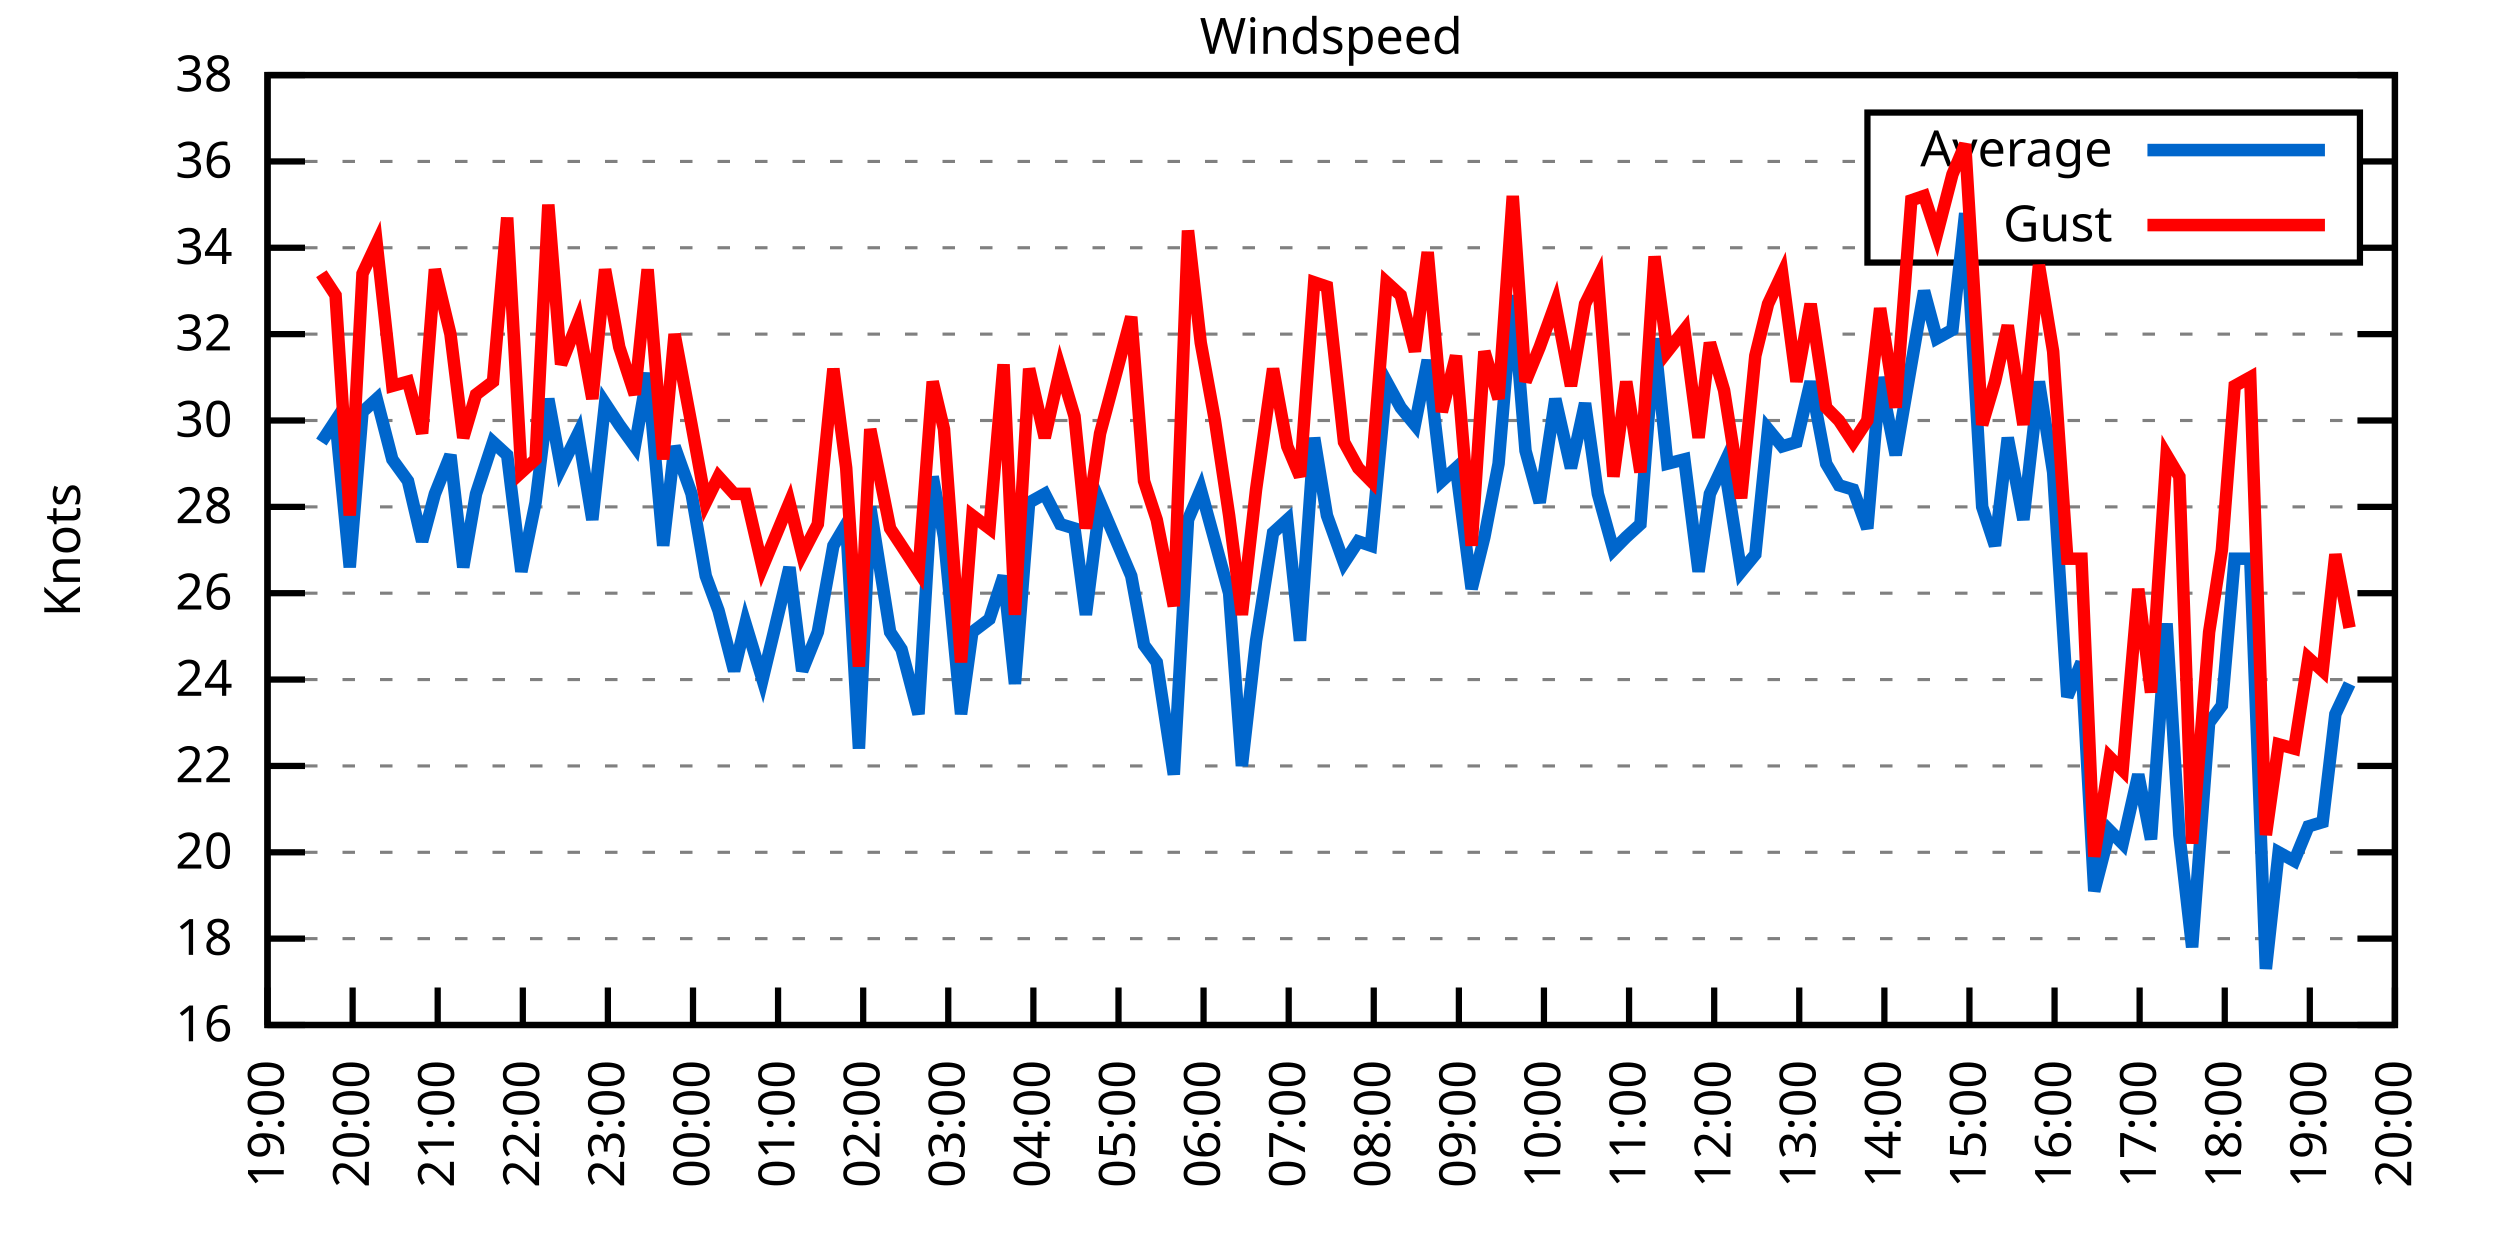
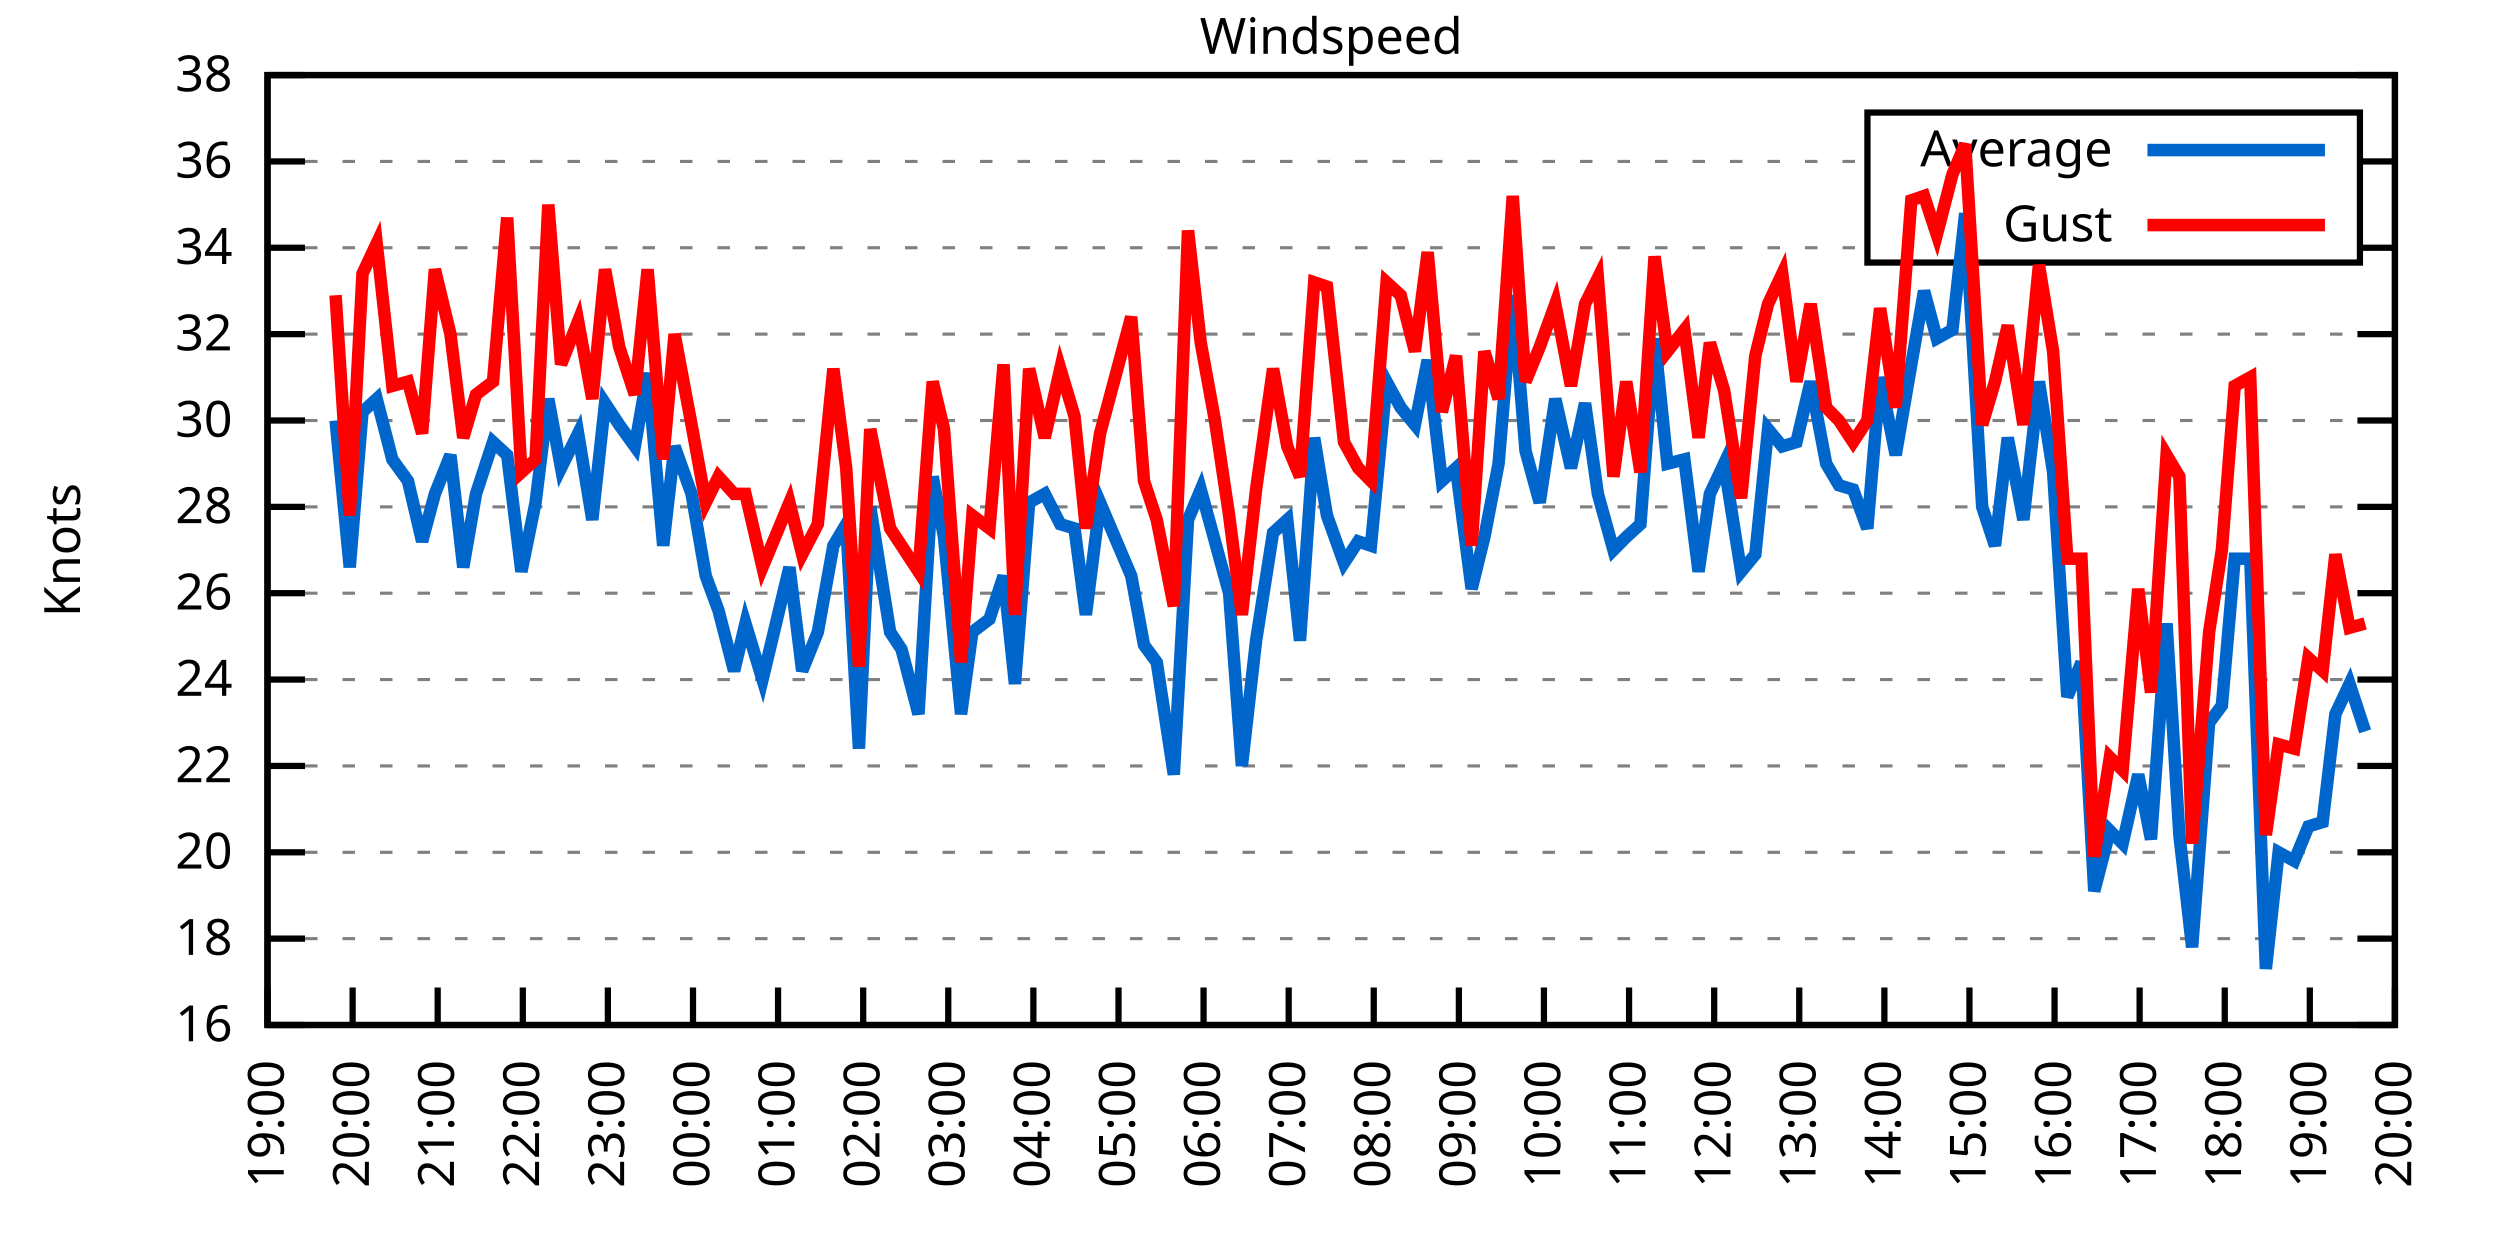
<svg xmlns="http://www.w3.org/2000/svg" xmlns:xlink="http://www.w3.org/1999/xlink" width="400" height="200" viewBox="0 0 400 200">
  <g id="gnuplot_canvas">
    <rect x="0" y="0" width="400" height="200" fill="none" />
    <defs>
      <circle id="gpDot" r="0.5" stroke-width="0.5" stroke="currentColor" />
      <path id="gpPt0" stroke-width="0.333" stroke="currentColor" d="M-1,0 h2 M0,-1 v2" />
      <path id="gpPt1" stroke-width="0.333" stroke="currentColor" d="M-1,-1 L1,1 M1,-1 L-1,1" />
      <path id="gpPt2" stroke-width="0.333" stroke="currentColor" d="M-1,0 L1,0 M0,-1 L0,1 M-1,-1 L1,1 M-1,1 L1,-1" />
      <rect id="gpPt3" stroke-width="0.333" stroke="currentColor" x="-1" y="-1" width="2" height="2" />
      <rect id="gpPt4" stroke-width="0.333" stroke="currentColor" fill="currentColor" x="-1" y="-1" width="2" height="2" />
      <circle id="gpPt5" stroke-width="0.333" stroke="currentColor" cx="0" cy="0" r="1" />
      <use xlink:href="#gpPt5" id="gpPt6" fill="currentColor" stroke="none" />
      <path id="gpPt7" stroke-width="0.333" stroke="currentColor" d="M0,-1.33 L-1.33,0.67 L1.33,0.67 z" />
      <use xlink:href="#gpPt7" id="gpPt8" fill="currentColor" stroke="none" />
      <use xlink:href="#gpPt7" id="gpPt9" stroke="currentColor" transform="rotate(180)" />
      <use xlink:href="#gpPt9" id="gpPt10" fill="currentColor" stroke="none" />
      <use xlink:href="#gpPt3" id="gpPt11" stroke="currentColor" transform="rotate(45)" />
      <use xlink:href="#gpPt11" id="gpPt12" fill="currentColor" stroke="none" />
      <path id="gpPt13" stroke-width="0.333" stroke="currentColor" d="M0,1.330 L1.265,0.411 L0.782,-1.067 L-0.782,-1.076 L-1.265,0.411 z" />
      <use xlink:href="#gpPt13" id="gpPt14" fill="currentColor" stroke="none" />
      <filter id="textbox" filterUnits="objectBoundingBox" x="0" y="0" height="1" width="1">
        <feFlood flood-color="white" flood-opacity="1" result="bgnd" />
        <feComposite in="SourceGraphic" in2="bgnd" operator="atop" />
      </filter>
      <filter id="greybox" filterUnits="objectBoundingBox" x="0" y="0" height="1" width="1">
        <feFlood flood-color="lightgrey" flood-opacity="1" result="grey" />
        <feComposite in="SourceGraphic" in2="grey" operator="atop" />
      </filter>
    </defs>
    <g fill="none" color="white" stroke="currentColor" stroke-width="1.00" stroke-linecap="butt" stroke-linejoin="miter">
</g>
    <g fill="none" color="black" stroke="currentColor" stroke-width="1.00" stroke-linecap="butt" stroke-linejoin="miter">
      <g stroke="none" shape-rendering="crispEdges">
        <polygon fill="rgb(255, 255, 255)" points="42.80,164.00 383.18,164.00 383.18,12.02 42.80,12.02 " />
      </g>
    </g>
    <g fill="none" color="black" stroke="currentColor" stroke-width="1.00" stroke-linecap="butt" stroke-linejoin="miter">
</g>
    <g fill="none" color="black" stroke="black" stroke-width="0.50" stroke-linecap="butt" stroke-linejoin="miter">
</g>
    <g fill="none" color="gray" stroke="currentColor" stroke-width="0.50" stroke-linecap="butt" stroke-linejoin="miter">
      <path stroke="gray" stroke-dasharray="2,4" class="gridline" d="M42.80,164.00 L383.19,164.00  " />
    </g>
    <g fill="none" color="gray" stroke="gray" stroke-width="1.00" stroke-linecap="butt" stroke-linejoin="miter">
</g>
    <g fill="none" color="black" stroke="currentColor" stroke-width="1.00" stroke-linecap="butt" stroke-linejoin="miter">
      <path stroke="black" d="M42.80,164.00 L48.80,164.00 M383.19,164.00 L377.19,164.00  " />
      <g transform="translate(37.20,166.60)" stroke="none" fill="black" font-family="Sans" font-size="8.00" text-anchor="end">
        <text>
          <tspan font-family="Sans"> 16</tspan>
        </text>
      </g>
    </g>
    <g fill="none" color="black" stroke="currentColor" stroke-width="1.00" stroke-linecap="butt" stroke-linejoin="miter">
</g>
    <g fill="none" color="black" stroke="black" stroke-width="0.50" stroke-linecap="butt" stroke-linejoin="miter">
</g>
    <g fill="none" color="gray" stroke="currentColor" stroke-width="0.50" stroke-linecap="butt" stroke-linejoin="miter">
      <path stroke="gray" stroke-dasharray="2,4" class="gridline" d="M42.80,150.18 L383.19,150.18  " />
    </g>
    <g fill="none" color="gray" stroke="gray" stroke-width="1.00" stroke-linecap="butt" stroke-linejoin="miter">
</g>
    <g fill="none" color="black" stroke="currentColor" stroke-width="1.00" stroke-linecap="butt" stroke-linejoin="miter">
      <path stroke="black" d="M42.80,150.18 L48.80,150.18 M383.19,150.18 L377.19,150.18  " />
      <g transform="translate(37.20,152.78)" stroke="none" fill="black" font-family="Sans" font-size="8.00" text-anchor="end">
        <text>
          <tspan font-family="Sans"> 18</tspan>
        </text>
      </g>
    </g>
    <g fill="none" color="black" stroke="currentColor" stroke-width="1.00" stroke-linecap="butt" stroke-linejoin="miter">
</g>
    <g fill="none" color="black" stroke="black" stroke-width="0.50" stroke-linecap="butt" stroke-linejoin="miter">
</g>
    <g fill="none" color="gray" stroke="currentColor" stroke-width="0.50" stroke-linecap="butt" stroke-linejoin="miter">
      <path stroke="gray" stroke-dasharray="2,4" class="gridline" d="M42.80,136.37 L383.19,136.37  " />
    </g>
    <g fill="none" color="gray" stroke="gray" stroke-width="1.00" stroke-linecap="butt" stroke-linejoin="miter">
</g>
    <g fill="none" color="black" stroke="currentColor" stroke-width="1.00" stroke-linecap="butt" stroke-linejoin="miter">
      <path stroke="black" d="M42.80,136.37 L48.80,136.37 M383.19,136.37 L377.19,136.37  " />
      <g transform="translate(37.20,138.97)" stroke="none" fill="black" font-family="Sans" font-size="8.00" text-anchor="end">
        <text>
          <tspan font-family="Sans"> 20</tspan>
        </text>
      </g>
    </g>
    <g fill="none" color="black" stroke="currentColor" stroke-width="1.00" stroke-linecap="butt" stroke-linejoin="miter">
</g>
    <g fill="none" color="black" stroke="black" stroke-width="0.50" stroke-linecap="butt" stroke-linejoin="miter">
</g>
    <g fill="none" color="gray" stroke="currentColor" stroke-width="0.50" stroke-linecap="butt" stroke-linejoin="miter">
      <path stroke="gray" stroke-dasharray="2,4" class="gridline" d="M42.80,122.55 L383.19,122.55  " />
    </g>
    <g fill="none" color="gray" stroke="gray" stroke-width="1.00" stroke-linecap="butt" stroke-linejoin="miter">
</g>
    <g fill="none" color="black" stroke="currentColor" stroke-width="1.00" stroke-linecap="butt" stroke-linejoin="miter">
      <path stroke="black" d="M42.80,122.55 L48.80,122.55 M383.19,122.55 L377.19,122.55  " />
      <g transform="translate(37.20,125.15)" stroke="none" fill="black" font-family="Sans" font-size="8.00" text-anchor="end">
        <text>
          <tspan font-family="Sans"> 22</tspan>
        </text>
      </g>
    </g>
    <g fill="none" color="black" stroke="currentColor" stroke-width="1.00" stroke-linecap="butt" stroke-linejoin="miter">
</g>
    <g fill="none" color="black" stroke="black" stroke-width="0.50" stroke-linecap="butt" stroke-linejoin="miter">
</g>
    <g fill="none" color="gray" stroke="currentColor" stroke-width="0.50" stroke-linecap="butt" stroke-linejoin="miter">
      <path stroke="gray" stroke-dasharray="2,4" class="gridline" d="M42.80,108.73 L383.19,108.73  " />
    </g>
    <g fill="none" color="gray" stroke="gray" stroke-width="1.00" stroke-linecap="butt" stroke-linejoin="miter">
</g>
    <g fill="none" color="black" stroke="currentColor" stroke-width="1.00" stroke-linecap="butt" stroke-linejoin="miter">
      <path stroke="black" d="M42.80,108.73 L48.80,108.73 M383.19,108.73 L377.19,108.73  " />
      <g transform="translate(37.20,111.33)" stroke="none" fill="black" font-family="Sans" font-size="8.00" text-anchor="end">
        <text>
          <tspan font-family="Sans"> 24</tspan>
        </text>
      </g>
    </g>
    <g fill="none" color="black" stroke="currentColor" stroke-width="1.00" stroke-linecap="butt" stroke-linejoin="miter">
</g>
    <g fill="none" color="black" stroke="black" stroke-width="0.50" stroke-linecap="butt" stroke-linejoin="miter">
</g>
    <g fill="none" color="gray" stroke="currentColor" stroke-width="0.50" stroke-linecap="butt" stroke-linejoin="miter">
      <path stroke="gray" stroke-dasharray="2,4" class="gridline" d="M42.80,94.91 L383.19,94.91  " />
    </g>
    <g fill="none" color="gray" stroke="gray" stroke-width="1.00" stroke-linecap="butt" stroke-linejoin="miter">
</g>
    <g fill="none" color="black" stroke="currentColor" stroke-width="1.00" stroke-linecap="butt" stroke-linejoin="miter">
      <path stroke="black" d="M42.80,94.91 L48.80,94.91 M383.19,94.91 L377.19,94.91  " />
      <g transform="translate(37.20,97.51)" stroke="none" fill="black" font-family="Sans" font-size="8.00" text-anchor="end">
        <text>
          <tspan font-family="Sans"> 26</tspan>
        </text>
      </g>
    </g>
    <g fill="none" color="black" stroke="currentColor" stroke-width="1.00" stroke-linecap="butt" stroke-linejoin="miter">
</g>
    <g fill="none" color="black" stroke="black" stroke-width="0.50" stroke-linecap="butt" stroke-linejoin="miter">
</g>
    <g fill="none" color="gray" stroke="currentColor" stroke-width="0.50" stroke-linecap="butt" stroke-linejoin="miter">
      <path stroke="gray" stroke-dasharray="2,4" class="gridline" d="M42.80,81.10 L383.19,81.10  " />
    </g>
    <g fill="none" color="gray" stroke="gray" stroke-width="1.00" stroke-linecap="butt" stroke-linejoin="miter">
</g>
    <g fill="none" color="black" stroke="currentColor" stroke-width="1.00" stroke-linecap="butt" stroke-linejoin="miter">
      <path stroke="black" d="M42.80,81.10 L48.80,81.10 M383.19,81.10 L377.19,81.10  " />
      <g transform="translate(37.20,83.70)" stroke="none" fill="black" font-family="Sans" font-size="8.00" text-anchor="end">
        <text>
          <tspan font-family="Sans"> 28</tspan>
        </text>
      </g>
    </g>
    <g fill="none" color="black" stroke="currentColor" stroke-width="1.00" stroke-linecap="butt" stroke-linejoin="miter">
</g>
    <g fill="none" color="black" stroke="black" stroke-width="0.50" stroke-linecap="butt" stroke-linejoin="miter">
</g>
    <g fill="none" color="gray" stroke="currentColor" stroke-width="0.50" stroke-linecap="butt" stroke-linejoin="miter">
      <path stroke="gray" stroke-dasharray="2,4" class="gridline" d="M42.80,67.28 L383.19,67.28  " />
    </g>
    <g fill="none" color="gray" stroke="gray" stroke-width="1.00" stroke-linecap="butt" stroke-linejoin="miter">
</g>
    <g fill="none" color="black" stroke="currentColor" stroke-width="1.00" stroke-linecap="butt" stroke-linejoin="miter">
      <path stroke="black" d="M42.80,67.28 L48.80,67.28 M383.19,67.28 L377.19,67.28  " />
      <g transform="translate(37.20,69.88)" stroke="none" fill="black" font-family="Sans" font-size="8.00" text-anchor="end">
        <text>
          <tspan font-family="Sans"> 30</tspan>
        </text>
      </g>
    </g>
    <g fill="none" color="black" stroke="currentColor" stroke-width="1.00" stroke-linecap="butt" stroke-linejoin="miter">
</g>
    <g fill="none" color="black" stroke="black" stroke-width="0.50" stroke-linecap="butt" stroke-linejoin="miter">
</g>
    <g fill="none" color="gray" stroke="currentColor" stroke-width="0.50" stroke-linecap="butt" stroke-linejoin="miter">
      <path stroke="gray" stroke-dasharray="2,4" class="gridline" d="M42.80,53.46 L383.19,53.46  " />
    </g>
    <g fill="none" color="gray" stroke="gray" stroke-width="1.00" stroke-linecap="butt" stroke-linejoin="miter">
</g>
    <g fill="none" color="black" stroke="currentColor" stroke-width="1.00" stroke-linecap="butt" stroke-linejoin="miter">
      <path stroke="black" d="M42.80,53.46 L48.80,53.46 M383.19,53.46 L377.19,53.46  " />
      <g transform="translate(37.20,56.06)" stroke="none" fill="black" font-family="Sans" font-size="8.00" text-anchor="end">
        <text>
          <tspan font-family="Sans"> 32</tspan>
        </text>
      </g>
    </g>
    <g fill="none" color="black" stroke="currentColor" stroke-width="1.00" stroke-linecap="butt" stroke-linejoin="miter">
</g>
    <g fill="none" color="black" stroke="black" stroke-width="0.50" stroke-linecap="butt" stroke-linejoin="miter">
</g>
    <g fill="none" color="gray" stroke="currentColor" stroke-width="0.50" stroke-linecap="butt" stroke-linejoin="miter">
      <path stroke="gray" stroke-dasharray="2,4" class="gridline" d="M42.80,39.64 L298.79,39.64 M377.59,39.64 L383.19,39.64  " />
    </g>
    <g fill="none" color="gray" stroke="gray" stroke-width="1.00" stroke-linecap="butt" stroke-linejoin="miter">
</g>
    <g fill="none" color="black" stroke="currentColor" stroke-width="1.00" stroke-linecap="butt" stroke-linejoin="miter">
      <path stroke="black" d="M42.80,39.64 L48.80,39.64 M383.19,39.64 L377.19,39.64  " />
      <g transform="translate(37.20,42.24)" stroke="none" fill="black" font-family="Sans" font-size="8.00" text-anchor="end">
        <text>
          <tspan font-family="Sans"> 34</tspan>
        </text>
      </g>
    </g>
    <g fill="none" color="black" stroke="currentColor" stroke-width="1.00" stroke-linecap="butt" stroke-linejoin="miter">
</g>
    <g fill="none" color="black" stroke="black" stroke-width="0.50" stroke-linecap="butt" stroke-linejoin="miter">
</g>
    <g fill="none" color="gray" stroke="currentColor" stroke-width="0.50" stroke-linecap="butt" stroke-linejoin="miter">
      <path stroke="gray" stroke-dasharray="2,4" class="gridline" d="M42.80,25.83 L298.79,25.83 M377.59,25.83 L383.19,25.83  " />
    </g>
    <g fill="none" color="gray" stroke="gray" stroke-width="1.00" stroke-linecap="butt" stroke-linejoin="miter">
</g>
    <g fill="none" color="black" stroke="currentColor" stroke-width="1.00" stroke-linecap="butt" stroke-linejoin="miter">
      <path stroke="black" d="M42.80,25.83 L48.80,25.83 M383.19,25.83 L377.19,25.83  " />
      <g transform="translate(37.20,28.43)" stroke="none" fill="black" font-family="Sans" font-size="8.00" text-anchor="end">
        <text>
          <tspan font-family="Sans"> 36</tspan>
        </text>
      </g>
    </g>
    <g fill="none" color="black" stroke="currentColor" stroke-width="1.00" stroke-linecap="butt" stroke-linejoin="miter">
</g>
    <g fill="none" color="black" stroke="black" stroke-width="0.50" stroke-linecap="butt" stroke-linejoin="miter">
</g>
    <g fill="none" color="gray" stroke="currentColor" stroke-width="0.50" stroke-linecap="butt" stroke-linejoin="miter">
      <path stroke="gray" stroke-dasharray="2,4" class="gridline" d="M42.80,12.01 L383.19,12.01  " />
    </g>
    <g fill="none" color="gray" stroke="gray" stroke-width="1.00" stroke-linecap="butt" stroke-linejoin="miter">
</g>
    <g fill="none" color="black" stroke="currentColor" stroke-width="1.00" stroke-linecap="butt" stroke-linejoin="miter">
      <path stroke="black" d="M42.80,12.01 L48.80,12.01 M383.19,12.01 L377.19,12.01  " />
      <g transform="translate(37.20,14.61)" stroke="none" fill="black" font-family="Sans" font-size="8.00" text-anchor="end">
        <text>
          <tspan font-family="Sans"> 38</tspan>
        </text>
      </g>
    </g>
    <g fill="none" color="black" stroke="currentColor" stroke-width="1.00" stroke-linecap="butt" stroke-linejoin="miter">
      <path stroke="black" d="M42.80,164.00 L42.80,158.00  " />
      <g transform="translate(45.40,169.60) rotate(270.00)" stroke="none" fill="black" font-family="Sans" font-size="8.00" text-anchor="end">
        <text>
          <tspan font-family="Sans">19:00</tspan>
        </text>
      </g>
    </g>
    <g fill="none" color="black" stroke="currentColor" stroke-width="1.00" stroke-linecap="butt" stroke-linejoin="miter">
      <path stroke="black" d="M56.42,164.00 L56.42,158.00  " />
      <g transform="translate(59.02,169.60) rotate(270.00)" stroke="none" fill="black" font-family="Sans" font-size="8.00" text-anchor="end">
        <text>
          <tspan font-family="Sans">20:00</tspan>
        </text>
      </g>
    </g>
    <g fill="none" color="black" stroke="currentColor" stroke-width="1.00" stroke-linecap="butt" stroke-linejoin="miter">
      <path stroke="black" d="M70.03,164.00 L70.03,158.00  " />
      <g transform="translate(72.63,169.60) rotate(270.00)" stroke="none" fill="black" font-family="Sans" font-size="8.00" text-anchor="end">
        <text>
          <tspan font-family="Sans">21:00</tspan>
        </text>
      </g>
    </g>
    <g fill="none" color="black" stroke="currentColor" stroke-width="1.00" stroke-linecap="butt" stroke-linejoin="miter">
      <path stroke="black" d="M83.65,164.00 L83.65,158.00  " />
      <g transform="translate(86.25,169.60) rotate(270.00)" stroke="none" fill="black" font-family="Sans" font-size="8.00" text-anchor="end">
        <text>
          <tspan font-family="Sans">22:00</tspan>
        </text>
      </g>
    </g>
    <g fill="none" color="black" stroke="currentColor" stroke-width="1.00" stroke-linecap="butt" stroke-linejoin="miter">
      <path stroke="black" d="M97.26,164.00 L97.26,158.00  " />
      <g transform="translate(99.86,169.60) rotate(270.00)" stroke="none" fill="black" font-family="Sans" font-size="8.00" text-anchor="end">
        <text>
          <tspan font-family="Sans">23:00</tspan>
        </text>
      </g>
    </g>
    <g fill="none" color="black" stroke="currentColor" stroke-width="1.00" stroke-linecap="butt" stroke-linejoin="miter">
      <path stroke="black" d="M110.88,164.00 L110.88,158.00  " />
      <g transform="translate(113.48,169.60) rotate(270.00)" stroke="none" fill="black" font-family="Sans" font-size="8.00" text-anchor="end">
        <text>
          <tspan font-family="Sans">00:00</tspan>
        </text>
      </g>
    </g>
    <g fill="none" color="black" stroke="currentColor" stroke-width="1.00" stroke-linecap="butt" stroke-linejoin="miter">
      <path stroke="black" d="M124.49,164.00 L124.49,158.00  " />
      <g transform="translate(127.09,169.60) rotate(270.00)" stroke="none" fill="black" font-family="Sans" font-size="8.00" text-anchor="end">
        <text>
          <tspan font-family="Sans">01:00</tspan>
        </text>
      </g>
    </g>
    <g fill="none" color="black" stroke="currentColor" stroke-width="1.00" stroke-linecap="butt" stroke-linejoin="miter">
      <path stroke="black" d="M138.11,164.00 L138.11,158.00  " />
      <g transform="translate(140.71,169.60) rotate(270.00)" stroke="none" fill="black" font-family="Sans" font-size="8.00" text-anchor="end">
        <text>
          <tspan font-family="Sans">02:00</tspan>
        </text>
      </g>
    </g>
    <g fill="none" color="black" stroke="currentColor" stroke-width="1.00" stroke-linecap="butt" stroke-linejoin="miter">
      <path stroke="black" d="M151.72,164.00 L151.72,158.00  " />
      <g transform="translate(154.32,169.60) rotate(270.00)" stroke="none" fill="black" font-family="Sans" font-size="8.00" text-anchor="end">
        <text>
          <tspan font-family="Sans">03:00</tspan>
        </text>
      </g>
    </g>
    <g fill="none" color="black" stroke="currentColor" stroke-width="1.00" stroke-linecap="butt" stroke-linejoin="miter">
      <path stroke="black" d="M165.34,164.00 L165.34,158.00  " />
      <g transform="translate(167.94,169.60) rotate(270.00)" stroke="none" fill="black" font-family="Sans" font-size="8.00" text-anchor="end">
        <text>
          <tspan font-family="Sans">04:00</tspan>
        </text>
      </g>
    </g>
    <g fill="none" color="black" stroke="currentColor" stroke-width="1.00" stroke-linecap="butt" stroke-linejoin="miter">
      <path stroke="black" d="M178.96,164.00 L178.96,158.00  " />
      <g transform="translate(181.56,169.60) rotate(270.00)" stroke="none" fill="black" font-family="Sans" font-size="8.00" text-anchor="end">
        <text>
          <tspan font-family="Sans">05:00</tspan>
        </text>
      </g>
    </g>
    <g fill="none" color="black" stroke="currentColor" stroke-width="1.00" stroke-linecap="butt" stroke-linejoin="miter">
      <path stroke="black" d="M192.57,164.00 L192.57,158.00  " />
      <g transform="translate(195.17,169.60) rotate(270.00)" stroke="none" fill="black" font-family="Sans" font-size="8.00" text-anchor="end">
        <text>
          <tspan font-family="Sans">06:00</tspan>
        </text>
      </g>
    </g>
    <g fill="none" color="black" stroke="currentColor" stroke-width="1.00" stroke-linecap="butt" stroke-linejoin="miter">
      <path stroke="black" d="M206.19,164.00 L206.19,158.00  " />
      <g transform="translate(208.79,169.60) rotate(270.00)" stroke="none" fill="black" font-family="Sans" font-size="8.00" text-anchor="end">
        <text>
          <tspan font-family="Sans">07:00</tspan>
        </text>
      </g>
    </g>
    <g fill="none" color="black" stroke="currentColor" stroke-width="1.00" stroke-linecap="butt" stroke-linejoin="miter">
      <path stroke="black" d="M219.80,164.00 L219.80,158.00  " />
      <g transform="translate(222.40,169.60) rotate(270.00)" stroke="none" fill="black" font-family="Sans" font-size="8.00" text-anchor="end">
        <text>
          <tspan font-family="Sans">08:00</tspan>
        </text>
      </g>
    </g>
    <g fill="none" color="black" stroke="currentColor" stroke-width="1.00" stroke-linecap="butt" stroke-linejoin="miter">
      <path stroke="black" d="M233.42,164.00 L233.42,158.00  " />
      <g transform="translate(236.02,169.60) rotate(270.00)" stroke="none" fill="black" font-family="Sans" font-size="8.00" text-anchor="end">
        <text>
          <tspan font-family="Sans">09:00</tspan>
        </text>
      </g>
    </g>
    <g fill="none" color="black" stroke="currentColor" stroke-width="1.00" stroke-linecap="butt" stroke-linejoin="miter">
      <path stroke="black" d="M247.03,164.00 L247.03,158.00  " />
      <g transform="translate(249.63,169.60) rotate(270.00)" stroke="none" fill="black" font-family="Sans" font-size="8.00" text-anchor="end">
        <text>
          <tspan font-family="Sans">10:00</tspan>
        </text>
      </g>
    </g>
    <g fill="none" color="black" stroke="currentColor" stroke-width="1.00" stroke-linecap="butt" stroke-linejoin="miter">
      <path stroke="black" d="M260.65,164.00 L260.65,158.00  " />
      <g transform="translate(263.25,169.60) rotate(270.00)" stroke="none" fill="black" font-family="Sans" font-size="8.00" text-anchor="end">
        <text>
          <tspan font-family="Sans">11:00</tspan>
        </text>
      </g>
    </g>
    <g fill="none" color="black" stroke="currentColor" stroke-width="1.00" stroke-linecap="butt" stroke-linejoin="miter">
      <path stroke="black" d="M274.27,164.00 L274.27,158.00  " />
      <g transform="translate(276.87,169.60) rotate(270.00)" stroke="none" fill="black" font-family="Sans" font-size="8.00" text-anchor="end">
        <text>
          <tspan font-family="Sans">12:00</tspan>
        </text>
      </g>
    </g>
    <g fill="none" color="black" stroke="currentColor" stroke-width="1.00" stroke-linecap="butt" stroke-linejoin="miter">
      <path stroke="black" d="M287.88,164.00 L287.88,158.00  " />
      <g transform="translate(290.48,169.60) rotate(270.00)" stroke="none" fill="black" font-family="Sans" font-size="8.00" text-anchor="end">
        <text>
          <tspan font-family="Sans">13:00</tspan>
        </text>
      </g>
    </g>
    <g fill="none" color="black" stroke="currentColor" stroke-width="1.00" stroke-linecap="butt" stroke-linejoin="miter">
      <path stroke="black" d="M301.50,164.00 L301.50,158.00  " />
      <g transform="translate(304.10,169.60) rotate(270.00)" stroke="none" fill="black" font-family="Sans" font-size="8.00" text-anchor="end">
        <text>
          <tspan font-family="Sans">14:00</tspan>
        </text>
      </g>
    </g>
    <g fill="none" color="black" stroke="currentColor" stroke-width="1.00" stroke-linecap="butt" stroke-linejoin="miter">
      <path stroke="black" d="M315.11,164.00 L315.11,158.00  " />
      <g transform="translate(317.71,169.60) rotate(270.00)" stroke="none" fill="black" font-family="Sans" font-size="8.00" text-anchor="end">
        <text>
          <tspan font-family="Sans">15:00</tspan>
        </text>
      </g>
    </g>
    <g fill="none" color="black" stroke="currentColor" stroke-width="1.00" stroke-linecap="butt" stroke-linejoin="miter">
      <path stroke="black" d="M328.73,164.00 L328.73,158.00  " />
      <g transform="translate(331.33,169.60) rotate(270.00)" stroke="none" fill="black" font-family="Sans" font-size="8.00" text-anchor="end">
        <text>
          <tspan font-family="Sans">16:00</tspan>
        </text>
      </g>
    </g>
    <g fill="none" color="black" stroke="currentColor" stroke-width="1.00" stroke-linecap="butt" stroke-linejoin="miter">
      <path stroke="black" d="M342.34,164.00 L342.34,158.00  " />
      <g transform="translate(344.94,169.60) rotate(270.00)" stroke="none" fill="black" font-family="Sans" font-size="8.00" text-anchor="end">
        <text>
          <tspan font-family="Sans">17:00</tspan>
        </text>
      </g>
    </g>
    <g fill="none" color="black" stroke="currentColor" stroke-width="1.00" stroke-linecap="butt" stroke-linejoin="miter">
      <path stroke="black" d="M355.96,164.00 L355.96,158.00  " />
      <g transform="translate(358.56,169.60) rotate(270.00)" stroke="none" fill="black" font-family="Sans" font-size="8.00" text-anchor="end">
        <text>
          <tspan font-family="Sans">18:00</tspan>
        </text>
      </g>
    </g>
    <g fill="none" color="black" stroke="currentColor" stroke-width="1.00" stroke-linecap="butt" stroke-linejoin="miter">
      <path stroke="black" d="M369.57,164.00 L369.57,158.00  " />
      <g transform="translate(372.17,169.60) rotate(270.00)" stroke="none" fill="black" font-family="Sans" font-size="8.00" text-anchor="end">
        <text>
          <tspan font-family="Sans">19:00</tspan>
        </text>
      </g>
    </g>
    <g fill="none" color="black" stroke="currentColor" stroke-width="1.00" stroke-linecap="butt" stroke-linejoin="miter">
      <path stroke="black" d="M383.19,164.00 L383.19,158.00  " />
      <g transform="translate(385.79,169.60) rotate(270.00)" stroke="none" fill="black" font-family="Sans" font-size="8.00" text-anchor="end">
        <text>
          <tspan font-family="Sans">20:00</tspan>
        </text>
      </g>
    </g>
    <g fill="none" color="black" stroke="currentColor" stroke-width="1.00" stroke-linecap="butt" stroke-linejoin="miter">
</g>
    <g fill="none" color="black" stroke="currentColor" stroke-width="1.00" stroke-linecap="butt" stroke-linejoin="miter">
      <path stroke="black" d="M42.80,12.01 L42.80,164.00 L383.19,164.00 L383.19,12.01 L42.80,12.01 Z  " />
    </g>
    <g fill="none" color="black" stroke="currentColor" stroke-width="1.00" stroke-linecap="butt" stroke-linejoin="miter">
</g>
    <g fill="none" color="black" stroke="currentColor" stroke-width="1.00" stroke-linecap="butt" stroke-linejoin="miter">
      <path stroke="black" d="M298.79,42.01 L298.79,18.01 L377.59,18.01 L377.59,42.01 L298.79,42.01 Z  " />
    </g>
    <g id="Windspeed_plot_1">
      <g fill="none" color="white" stroke="black" stroke-width="2.00" stroke-linecap="butt" stroke-linejoin="miter">
</g>
      <g fill="none" color="black" stroke="currentColor" stroke-width="2.00" stroke-linecap="butt" stroke-linejoin="miter">
        <g transform="translate(337.99,26.61)" stroke="none" fill="black" font-family="Sans" font-size="8.00" text-anchor="end">
          <text>
            <tspan font-family="Sans">Average</tspan>
          </text>
        </g>
      </g>
      <g fill="none" color="black" stroke="currentColor" stroke-width="2.00" stroke-linecap="butt" stroke-linejoin="miter">
-         <path stroke="rgb(  0, 102, 204)" d="M343.59,24.01 L371.99,24.01 M51.42,70.73 L53.69,67.28 L55.96,90.77 L58.00,65.90 L60.27,63.82 L62.77,73.50   L65.27,76.95 L67.54,86.62 L69.58,79.02 L72.07,72.81 L74.12,90.77 L76.16,79.02 L78.88,70.73 L81.15,72.81   L83.42,91.46 L85.69,80.41 L87.73,63.82 L89.77,74.88 L92.50,69.35 L94.77,83.17 L96.81,64.52 L99.08,67.97   L101.57,71.42 L103.62,59.68 L106.11,87.31 L107.93,71.42 L110.65,79.02 L112.92,92.15 L114.96,97.68 L117.46,107.35   L119.27,99.75 L122.00,108.73 L126.31,90.77 L128.35,107.35 L130.85,101.13 L133.34,87.31 L135.39,83.86 L137.43,119.78   L139.24,81.10 L142.42,101.13 L144.24,103.89 L146.96,114.26 L149.23,76.26 L151.04,85.93 L153.77,114.26 L155.58,101.13   L158.31,99.06 L160.57,92.15 L162.39,109.42 L164.66,80.41 L167.16,79.02 L169.65,83.86 L171.92,84.55 L173.74,98.37   L176.01,80.41 L181.00,92.15 L183.04,103.20 L185.08,105.97 L187.81,123.93 L190.08,83.17 L192.12,78.33 L194.39,86.62   L196.66,94.91 L198.70,122.55 L200.97,102.51 L203.69,85.24 L205.96,83.17 L208.00,102.51 L210.27,70.04 L212.31,82.48   L215.04,90.08 L217.31,86.62 L219.35,87.31 L221.85,61.06 L224.11,65.21 L226.38,67.97 L228.43,57.61 L230.70,76.95   L232.96,74.88 L235.46,94.22 L237.50,85.93 L239.77,74.19 L242.04,47.24 L244.08,72.12 L246.35,80.41 L248.85,63.82   L251.35,74.88 L253.61,64.52 L255.66,79.02 L258.15,88.00 L260.20,85.93 L262.47,83.86 L264.73,54.15 L266.78,74.19   L269.50,73.50 L271.77,91.46 L273.58,79.02 L275.85,74.19 L278.58,91.46 L280.85,88.70 L282.89,68.66 L285.16,71.42   L287.43,70.73 L289.70,61.06 L292.19,74.19 L294.23,77.64 L296.50,78.33 L298.77,84.55 L300.82,60.37 L303.31,72.81   L305.81,58.30 L307.85,46.55 L309.89,54.15 L312.39,52.77 L314.43,34.12 L317.15,81.10 L319.20,87.31 L321.24,70.04   L323.74,83.17 L326.23,61.06 L328.50,75.57 L330.77,111.49 L333.04,105.97 L335.08,142.58 L337.58,132.91 L339.62,134.98   L342.12,123.93 L344.16,134.29 L346.65,99.75 L348.70,133.60 L350.74,151.56 L353.46,115.64 L355.50,112.88 L357.55,89.39   L360.04,89.39 L362.54,155.02 L364.58,136.37 L367.08,137.75 L369.35,132.22 L371.62,131.53 L373.66,114.26 L375.93,109.42    " />
+         <path stroke="rgb(  0, 102, 204)" d="M343.59,24.01 L371.99,24.01 M53.69,67.28 L55.96,90.77 L58.00,65.90 L60.27,63.82 L62.77,73.50 L65.27,76.95   L67.54,86.62 L69.58,79.02 L72.07,72.81 L74.12,90.77 L76.16,79.02 L78.88,70.73 L81.15,72.81 L83.42,91.46   L85.69,80.41 L87.73,63.82 L89.77,74.88 L92.50,69.35 L94.77,83.17 L96.81,64.52 L99.08,67.97 L101.57,71.42   L103.62,59.68 L106.11,87.31 L107.93,71.42 L110.65,79.02 L112.92,92.15 L114.96,97.68 L117.46,107.35 L119.27,99.75   L122.00,108.73 L126.31,90.77 L128.35,107.35 L130.85,101.13 L133.34,87.31 L135.39,83.86 L137.43,119.78 L139.24,81.10   L142.42,101.13 L144.24,103.89 L146.96,114.26 L149.23,76.26 L151.04,85.93 L153.77,114.26 L155.58,101.13 L158.31,99.06   L160.57,92.15 L162.39,109.42 L164.66,80.41 L167.16,79.02 L169.65,83.86 L171.92,84.55 L173.74,98.37 L176.01,80.41   L181.00,92.15 L183.04,103.20 L185.08,105.97 L187.81,123.93 L190.08,83.17 L192.12,78.33 L194.39,86.62 L196.66,94.91   L198.70,122.55 L200.97,102.51 L203.69,85.24 L205.96,83.17 L208.00,102.51 L210.27,70.04 L212.31,82.48 L215.04,90.08   L217.31,86.62 L219.35,87.31 L221.85,61.06 L224.11,65.21 L226.38,67.97 L228.43,57.61 L230.70,76.95 L232.96,74.88   L235.46,94.22 L237.50,85.93 L239.77,74.19 L242.04,47.24 L244.08,72.12 L246.35,80.41 L248.85,63.82 L251.35,74.88   L253.61,64.52 L255.66,79.02 L258.15,88.00 L260.20,85.93 L262.47,83.86 L264.73,54.15 L266.78,74.19 L269.50,73.50   L271.77,91.46 L273.58,79.02 L275.85,74.19 L278.58,91.46 L280.85,88.70 L282.89,68.66 L285.16,71.42 L287.43,70.73   L289.70,61.06 L292.19,74.19 L294.23,77.64 L296.50,78.33 L298.77,84.55 L300.82,60.37 L303.31,72.81 L305.81,58.30   L307.85,46.55 L309.89,54.15 L312.39,52.77 L314.43,34.12 L317.15,81.10 L319.20,87.31 L321.24,70.04 L323.74,83.17   L326.23,61.06 L328.50,75.57 L330.77,111.49 L333.04,105.97 L335.08,142.58 L337.58,132.91 L339.62,134.98 L342.12,123.93   L344.16,134.29 L346.65,99.75 L348.70,133.60 L350.74,151.56 L353.46,115.64 L355.50,112.88 L357.55,89.39 L360.04,89.39   L362.54,155.02 L364.58,136.37 L367.08,137.75 L369.35,132.22 L371.62,131.53 L373.66,114.26 L375.93,109.42 L378.42,117.02    " />
      </g>
    </g>
    <g id="Windspeed_plot_2">
      <g fill="none" color="black" stroke="currentColor" stroke-width="2.00" stroke-linecap="butt" stroke-linejoin="miter">
        <g transform="translate(337.99,38.61)" stroke="none" fill="black" font-family="Sans" font-size="8.00" text-anchor="end">
          <text>
            <tspan font-family="Sans">Gust</tspan>
          </text>
        </g>
      </g>
      <g fill="none" color="black" stroke="currentColor" stroke-width="2.00" stroke-linecap="butt" stroke-linejoin="miter">
-         <path stroke="rgb(255,   0,   0)" d="M343.59,36.01 L371.99,36.01 M51.42,43.79 L53.69,47.24 L55.96,82.48 L58.00,43.79 L60.27,38.95 L62.77,61.75   L65.27,61.06 L67.54,69.35 L69.58,43.10 L72.07,53.46 L74.12,70.04 L76.16,63.13 L78.88,61.06 L81.15,34.81   L83.42,75.57 L85.69,73.50 L87.73,32.74 L89.77,58.30 L92.50,51.39 L94.77,63.82 L96.81,43.10 L99.08,55.53   L101.57,63.13 L103.62,43.10 L106.11,73.50 L107.93,53.46 L110.65,67.97 L112.92,80.41 L114.96,76.26 L117.46,79.02   L119.27,79.02 L122.00,90.77 L126.31,80.41 L128.35,88.70 L130.85,83.86 L133.34,58.99 L135.39,74.88 L137.43,106.66   L139.24,68.66 L142.42,84.55 L144.24,87.31 L146.96,91.46 L149.23,61.06 L151.04,68.66 L153.77,105.97 L155.58,82.48   L158.31,84.55 L160.57,58.30 L162.39,98.37 L164.66,58.99 L167.16,70.04 L169.65,58.99 L171.92,66.59 L173.74,84.55   L176.01,69.35 L181.00,50.70 L183.04,76.95 L185.08,83.17 L187.81,96.99 L190.08,36.88 L192.12,54.84 L194.39,67.28   L196.66,82.48 L198.70,98.37 L200.97,78.33 L203.69,58.99 L205.96,71.42 L208.00,76.26 L210.27,45.17 L212.31,45.86   L215.04,70.73 L217.31,74.88 L219.35,76.95 L221.85,45.17 L224.11,47.24 L226.38,56.23 L228.43,40.34 L230.70,65.90   L232.96,56.92 L235.46,87.31 L237.50,56.23 L239.77,63.82 L242.04,31.35 L244.08,61.06 L246.35,55.53 L248.85,48.63   L251.35,61.75 L253.61,48.63 L255.66,44.48 L258.15,76.26 L260.20,61.06 L262.47,75.57 L264.73,41.03 L266.78,56.23   L269.50,52.77 L271.77,70.04 L273.58,54.84 L275.85,62.44 L278.58,79.71 L280.85,56.92 L282.89,48.63 L285.16,43.79   L287.43,61.06 L289.70,48.63 L292.19,65.21 L294.23,67.28 L296.50,70.73 L298.77,67.28 L300.82,49.32 L303.31,65.21   L305.81,32.05 L307.85,31.35 L309.89,37.57 L312.39,27.90 L314.43,23.06 L317.15,67.97 L319.20,61.06 L321.24,52.08   L323.74,67.97 L326.23,42.41 L328.50,56.23 L330.77,89.39 L333.04,89.39 L335.08,137.06 L337.58,121.17 L339.62,123.24   L342.12,94.22 L344.16,110.80 L346.65,72.81 L348.70,76.26 L350.74,134.98 L353.46,101.13 L355.50,88.00 L357.55,61.75   L360.04,60.37 L362.54,133.60 L364.58,119.09 L367.08,119.78 L369.35,105.28 L371.62,107.35 L373.66,88.70 L375.93,100.44    " />
+         <path stroke="rgb(255,   0,   0)" d="M343.59,36.01 L371.99,36.01 M53.69,47.24 L55.96,82.48 L58.00,43.79 L60.27,38.95 L62.77,61.75 L65.27,61.06   L67.54,69.35 L69.58,43.10 L72.07,53.46 L74.12,70.04 L76.16,63.13 L78.88,61.06 L81.15,34.81 L83.42,75.57   L85.69,73.50 L87.73,32.74 L89.77,58.30 L92.50,51.39 L94.77,63.82 L96.81,43.10 L99.08,55.53 L101.57,63.13   L103.62,43.10 L106.11,73.50 L107.93,53.46 L110.65,67.97 L112.92,80.41 L114.96,76.26 L117.46,79.02 L119.27,79.02   L122.00,90.77 L126.31,80.41 L128.35,88.70 L130.85,83.86 L133.34,58.99 L135.39,74.88 L137.43,106.66 L139.24,68.66   L142.42,84.55 L144.24,87.31 L146.96,91.46 L149.23,61.06 L151.04,68.66 L153.77,105.97 L155.58,82.48 L158.31,84.55   L160.57,58.30 L162.39,98.37 L164.66,58.99 L167.16,70.04 L169.65,58.99 L171.92,66.59 L173.74,84.55 L176.01,69.35   L181.00,50.70 L183.04,76.95 L185.08,83.17 L187.81,96.99 L190.08,36.88 L192.12,54.84 L194.39,67.28 L196.66,82.48   L198.70,98.37 L200.97,78.33 L203.69,58.99 L205.96,71.42 L208.00,76.26 L210.27,45.17 L212.31,45.86 L215.04,70.73   L217.31,74.88 L219.35,76.95 L221.85,45.17 L224.11,47.24 L226.38,56.23 L228.43,40.34 L230.70,65.90 L232.96,56.92   L235.46,87.31 L237.50,56.23 L239.77,63.82 L242.04,31.35 L244.08,61.06 L246.35,55.53 L248.85,48.63 L251.35,61.75   L253.61,48.63 L255.66,44.48 L258.15,76.26 L260.20,61.06 L262.47,75.57 L264.73,41.03 L266.78,56.23 L269.50,52.77   L271.77,70.04 L273.58,54.84 L275.85,62.44 L278.58,79.71 L280.85,56.92 L282.89,48.63 L285.16,43.79 L287.43,61.06   L289.70,48.63 L292.19,65.21 L294.23,67.28 L296.50,70.73 L298.77,67.28 L300.82,49.32 L303.31,65.21 L305.81,32.05   L307.85,31.35 L309.89,37.57 L312.39,27.90 L314.43,23.06 L317.15,67.97 L319.20,61.06 L321.24,52.08 L323.74,67.97   L326.23,42.41 L328.50,56.23 L330.77,89.39 L333.04,89.39 L335.08,137.06 L337.58,121.17 L339.62,123.24 L342.12,94.22   L344.16,110.80 L346.65,72.81 L348.70,76.26 L350.74,134.98 L353.46,101.13 L355.50,88.00 L357.55,61.75 L360.04,60.37   L362.54,133.60 L364.58,119.09 L367.08,119.78 L369.35,105.28 L371.62,107.35 L373.66,88.70 L375.93,100.44 L378.42,99.75    " />
      </g>
    </g>
    <g fill="none" color="black" stroke="currentColor" stroke-width="2.00" stroke-linecap="butt" stroke-linejoin="miter">
</g>
    <g fill="none" color="black" stroke="black" stroke-width="1.00" stroke-linecap="butt" stroke-linejoin="miter">
</g>
    <g fill="none" color="black" stroke="currentColor" stroke-width="1.00" stroke-linecap="butt" stroke-linejoin="miter">
      <path stroke="black" d="M42.80,12.01 L42.80,164.00 L383.19,164.00 L383.19,12.01 L42.80,12.01 Z  " />
      <g transform="translate(12.80,88.01) rotate(270.00)" stroke="none" fill="black" font-family="Sans" font-size="8.00" text-anchor="middle">
        <text>
          <tspan font-family="Sans">Knots</tspan>
        </text>
      </g>
    </g>
    <g fill="none" color="black" stroke="currentColor" stroke-width="1.00" stroke-linecap="butt" stroke-linejoin="miter">
</g>
    <g fill="none" color="black" stroke="currentColor" stroke-width="1.00" stroke-linecap="butt" stroke-linejoin="miter">
      <g transform="translate(212.99,8.61)" stroke="none" fill="black" font-family="Sans" font-size="8.00" text-anchor="middle">
        <text>
          <tspan font-family="Sans">Windspeed</tspan>
        </text>
      </g>
    </g>
    <g fill="none" color="black" stroke="currentColor" stroke-width="1.00" stroke-linecap="butt" stroke-linejoin="miter">
</g>
  </g>
</svg>
